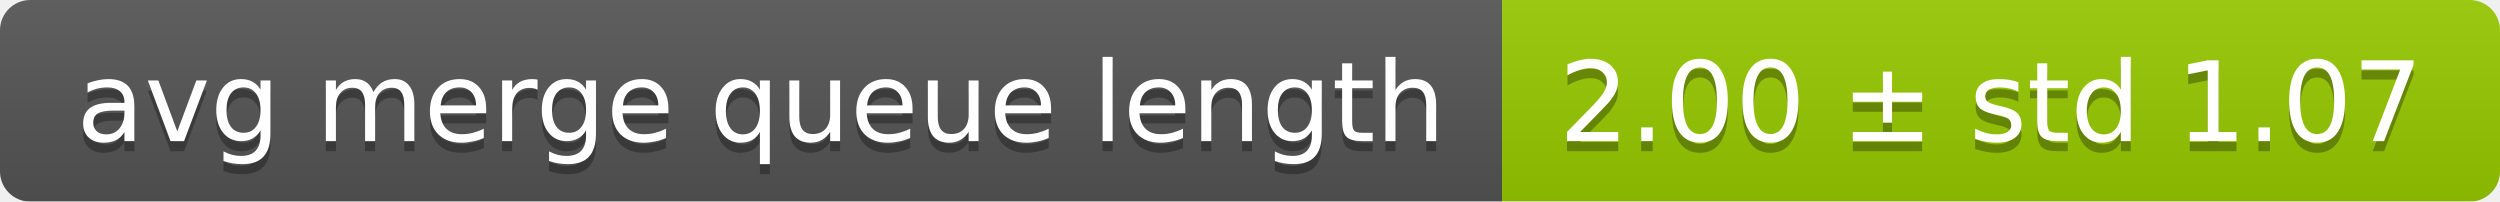
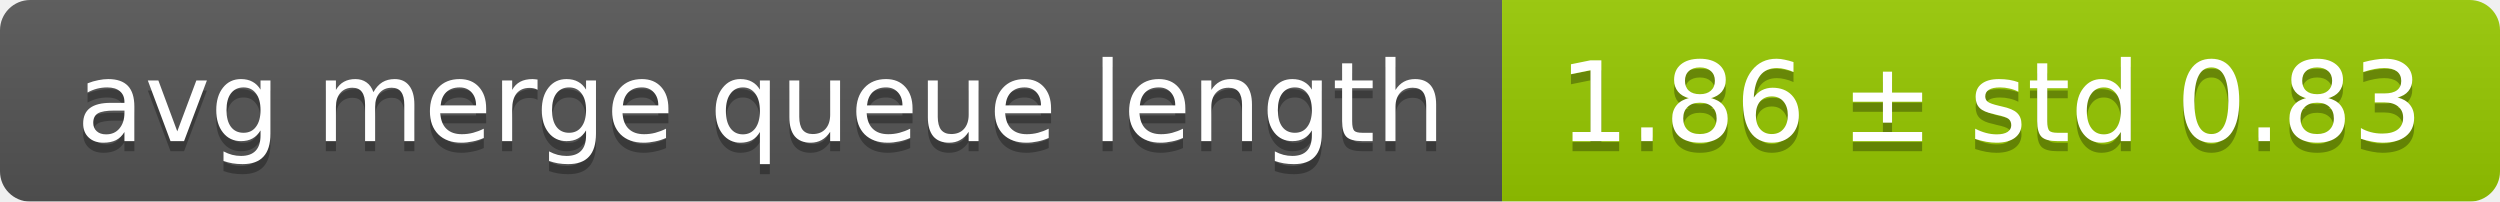
<svg xmlns="http://www.w3.org/2000/svg" width="248" height="20">
  <linearGradient id="smooth" x2="0" y2="100%">
    <stop offset="0" stop-color="#bbb" stop-opacity=".1" />
    <stop offset="1" stop-opacity=".1" />
  </linearGradient>
  <mask id="round">
    <rect width="248" height="20" rx="3" fill="#fff" />
  </mask>
  <g mask="url(#round)">
    <rect width="149" height="20" fill="#555" />
    <rect x="149" width="99" height="20" fill="#97ca00" />
    <rect width="248" height="20" fill="url(#smooth)" />
  </g>
  <g fill="#fff" text-anchor="middle" font-family="DejaVu Sans,Verdana,Geneva,sans-serif" font-size="11">
    <text x="75.5" y="15" fill="#010101" fill-opacity=".3">avg merge queue length</text>
    <text x="75.5" y="14">avg merge queue length</text>
-     <text x="197.5" y="15" fill="#010101" fill-opacity=".3">2.00 ± std 1.07</text>
-     <text x="197.5" y="14">2.00 ± std 1.07</text>
+     <text x="197.5" y="15" fill="#010101" fill-opacity=".3">1.86 ± std 0.83</text>
+     <text x="197.5" y="14">1.86 ± std 0.83</text>
  </g>
</svg>
